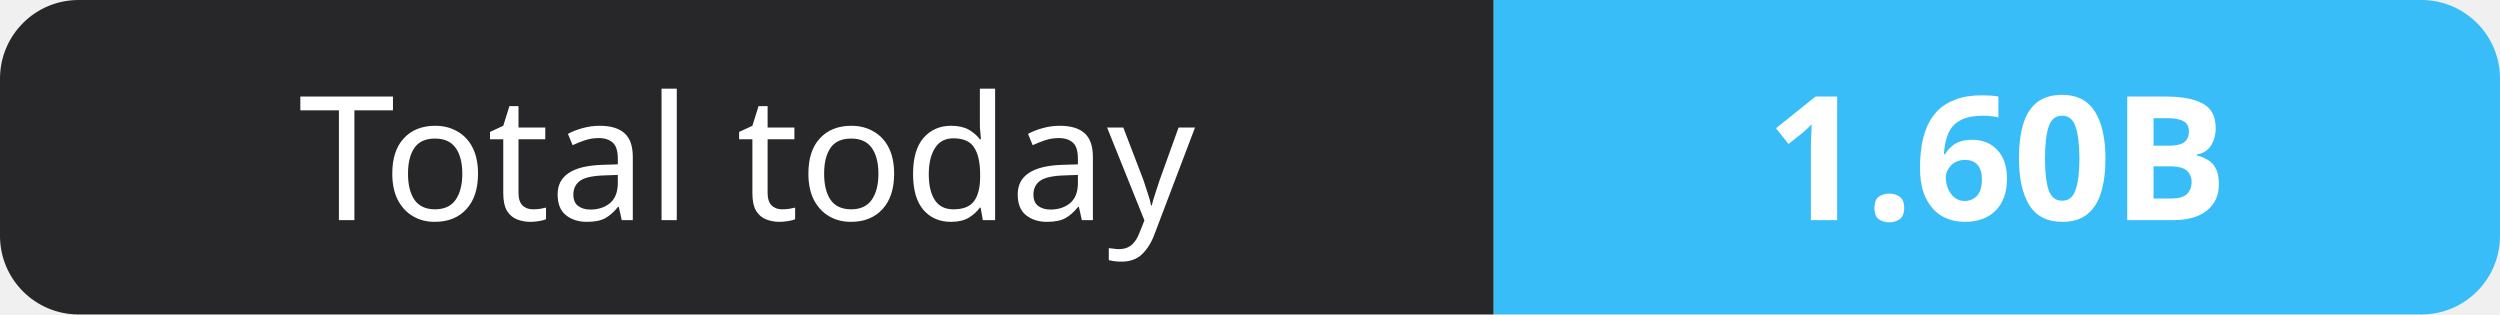
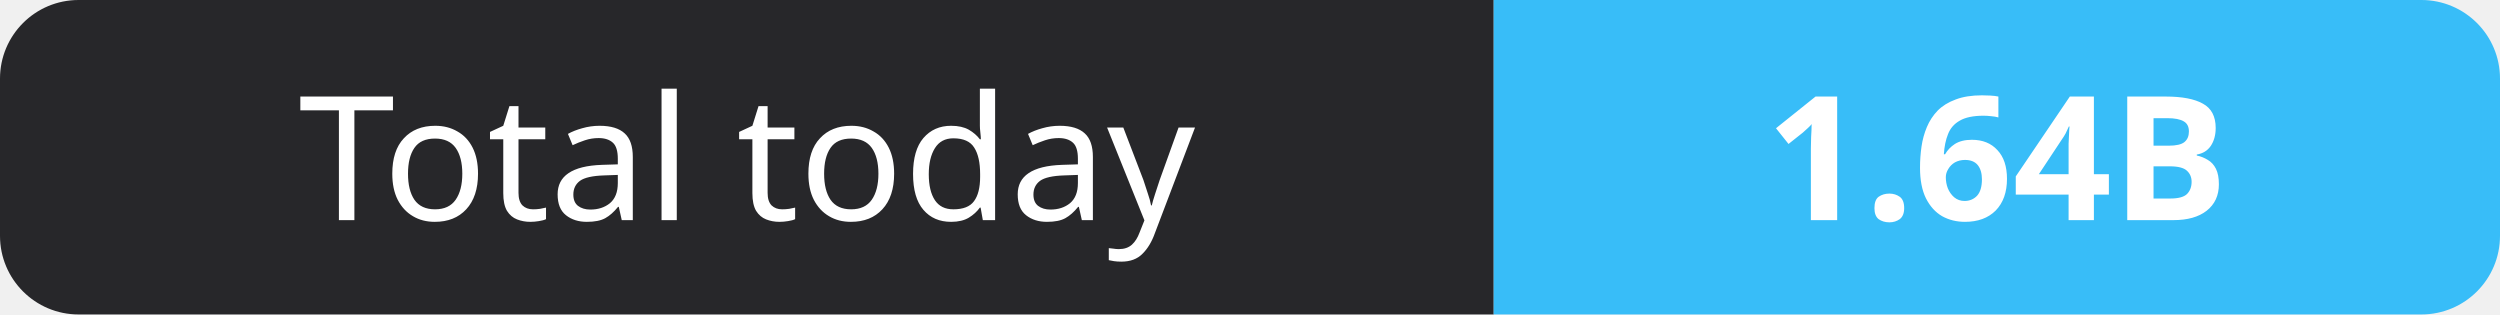
- <svg xmlns="http://www.w3.org/2000/svg" width="159" height="20" role="img" aria-label="Total today: 1.60B">
+ <svg xmlns="http://www.w3.org/2000/svg" width="159" height="20" role="img" aria-label="Total today: 1.64B">
  <clipPath id="r">
    <rect width="159" height="20" rx="5" fill="#fff" />
  </clipPath>
  <g clip-path="url(#r)">
    <rect width="95" height="20" fill="#27272a" />
    <rect x="95" width="64" height="20" fill="#38bdf8" />
  </g>
  <g fill="#fff" text-anchor="middle" font-family="Verdana,Geneva,sans-serif" font-size="11">
    <text x="47.5" y="14">Total today</text>
-     <text x="127.0" y="14" font-weight="700">1.60B</text>
+     <text x="127.0" y="14" font-weight="700">1.64B</text>
  </g>
</svg>
